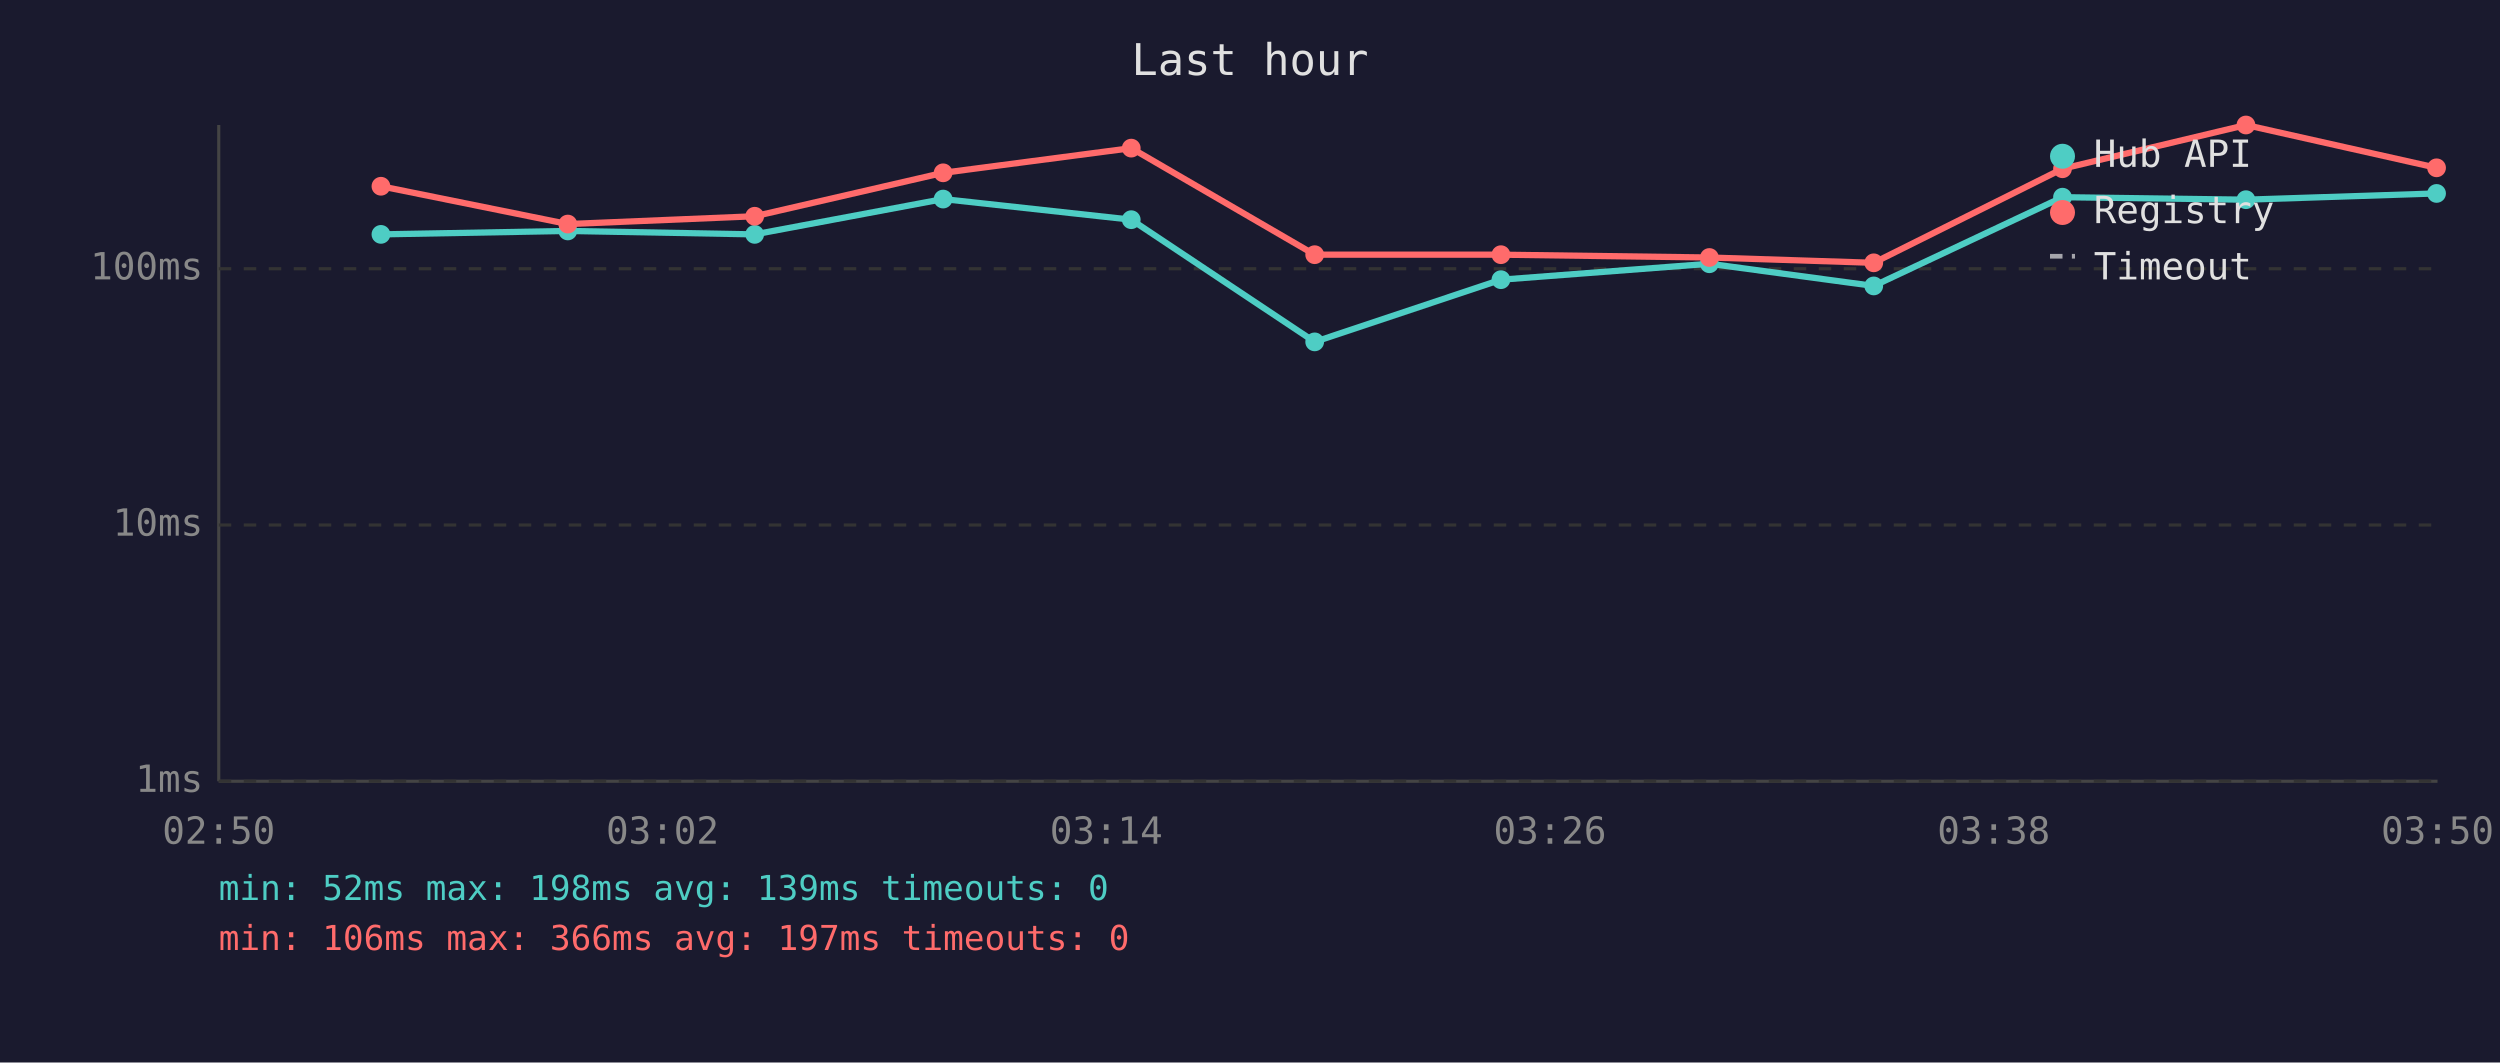
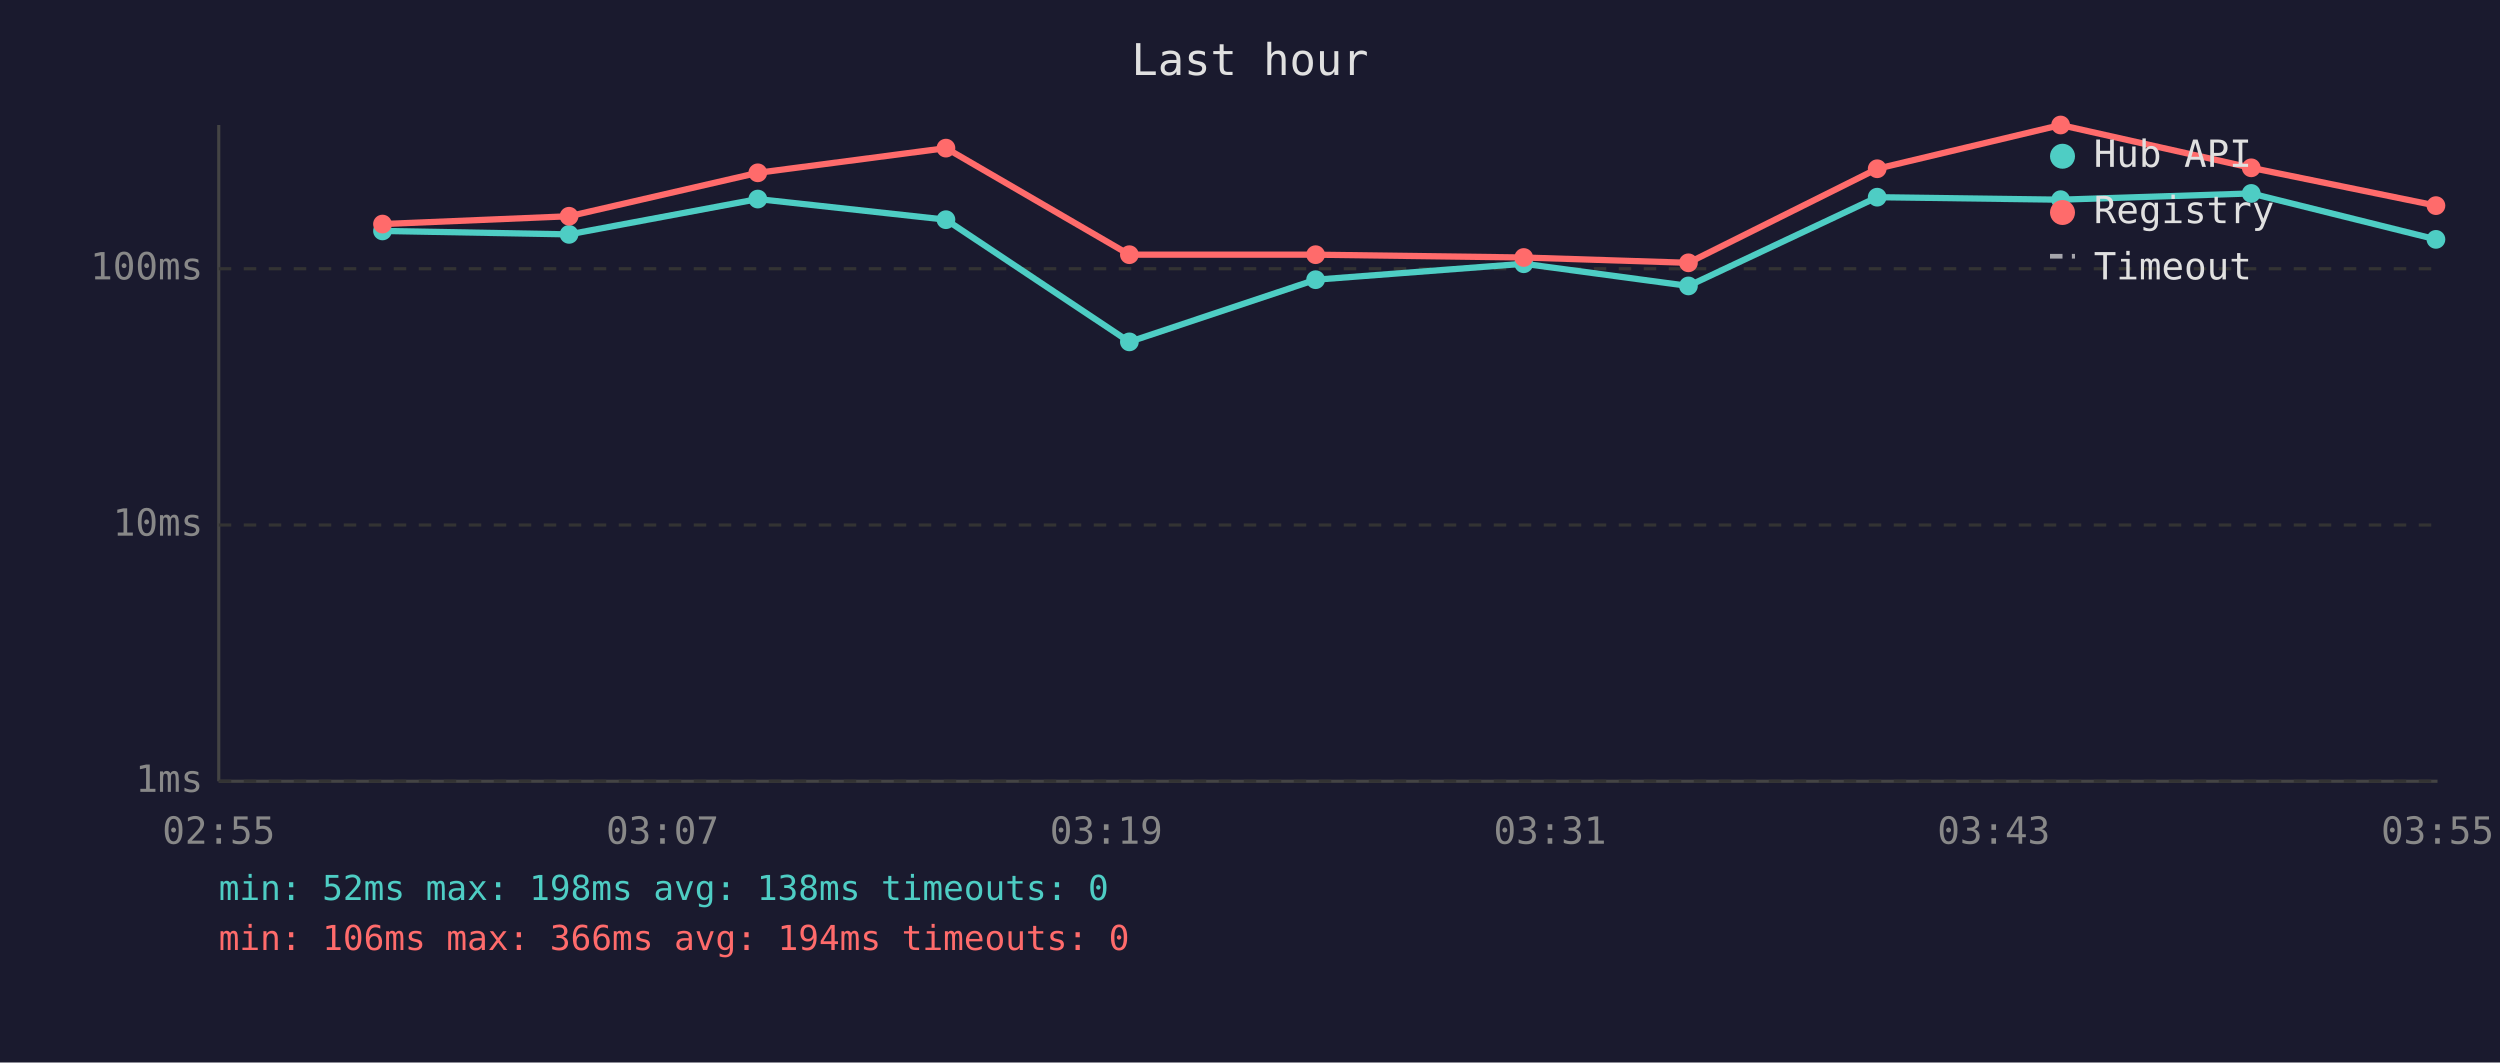
<svg xmlns="http://www.w3.org/2000/svg" viewBox="0 0 800 340" font-family="monospace" font-size="12">
  <rect width="800" height="340" fill="#1a1a2e" />
  <text x="400" y="24" fill="#e0e0e0" font-size="14" text-anchor="middle">Last hour</text>
  <line x1="70" y1="40" x2="70" y2="250" stroke="#444" stroke-width="1" />
  <line x1="70" y1="250" x2="780" y2="250" stroke="#444" stroke-width="1" />
  <line x1="70" y1="250" x2="780" y2="250" stroke="#333" stroke-width="1" stroke-dasharray="4" />
  <text x="65" y="250" fill="#888" text-anchor="end" dominant-baseline="middle">1ms</text>
  <line x1="70" y1="168" x2="780" y2="168" stroke="#333" stroke-width="1" stroke-dasharray="4" />
  <text x="65" y="168" fill="#888" text-anchor="end" dominant-baseline="middle">10ms</text>
  <line x1="70" y1="86" x2="780" y2="86" stroke="#333" stroke-width="1" stroke-dasharray="4" />
  <text x="65" y="86" fill="#888" text-anchor="end" dominant-baseline="middle">100ms</text>
-   <text x="70" y="270" fill="#888" text-anchor="middle">02:50</text>
-   <text x="212" y="270" fill="#888" text-anchor="middle">03:02</text>
-   <text x="354" y="270" fill="#888" text-anchor="middle">03:14</text>
-   <text x="496" y="270" fill="#888" text-anchor="middle">03:26</text>
-   <text x="638" y="270" fill="#888" text-anchor="middle">03:38</text>
-   <text x="780" y="270" fill="#888" text-anchor="middle">03:50</text>
-   <polyline points="121.9,75.0 181.7,73.9 241.5,75.0 301.8,63.7 362.0,70.3 420.7,109.4 480.3,89.5 547.0,84.4 599.6,91.5 660.0,63.1 718.7,63.9 779.7,61.9" fill="none" stroke="#4ecdc4" stroke-width="2" opacity="1" />
-   <circle cx="121.9" cy="75.0" r="3" fill="#4ecdc4" />
-   <circle cx="181.7" cy="73.9" r="3" fill="#4ecdc4" />
-   <circle cx="241.5" cy="75.0" r="3" fill="#4ecdc4" />
-   <circle cx="301.8" cy="63.7" r="3" fill="#4ecdc4" />
-   <circle cx="362.0" cy="70.3" r="3" fill="#4ecdc4" />
-   <circle cx="420.7" cy="109.4" r="3" fill="#4ecdc4" />
-   <circle cx="480.3" cy="89.5" r="3" fill="#4ecdc4" />
-   <circle cx="547.0" cy="84.4" r="3" fill="#4ecdc4" />
-   <circle cx="599.6" cy="91.5" r="3" fill="#4ecdc4" />
-   <circle cx="660.0" cy="63.1" r="3" fill="#4ecdc4" />
-   <circle cx="718.7" cy="63.9" r="3" fill="#4ecdc4" />
-   <circle cx="779.7" cy="61.9" r="3" fill="#4ecdc4" />
-   <polyline points="121.9,59.6 181.7,71.7 241.5,69.2 301.8,55.3 362.0,47.4 420.7,81.5 480.3,81.5 547.0,82.4 599.6,84.1 660.0,54.0 718.7,40.0 779.7,53.7" fill="none" stroke="#ff6b6b" stroke-width="2" opacity="1" />
-   <circle cx="121.9" cy="59.6" r="3" fill="#ff6b6b" />
-   <circle cx="181.7" cy="71.7" r="3" fill="#ff6b6b" />
-   <circle cx="241.5" cy="69.2" r="3" fill="#ff6b6b" />
-   <circle cx="301.8" cy="55.3" r="3" fill="#ff6b6b" />
-   <circle cx="362.0" cy="47.4" r="3" fill="#ff6b6b" />
-   <circle cx="420.7" cy="81.5" r="3" fill="#ff6b6b" />
-   <circle cx="480.3" cy="81.5" r="3" fill="#ff6b6b" />
-   <circle cx="547.0" cy="82.4" r="3" fill="#ff6b6b" />
-   <circle cx="599.6" cy="84.1" r="3" fill="#ff6b6b" />
-   <circle cx="660.0" cy="54.0" r="3" fill="#ff6b6b" />
-   <circle cx="718.7" cy="40.0" r="3" fill="#ff6b6b" />
-   <circle cx="779.7" cy="53.7" r="3" fill="#ff6b6b" />
+   <text x="70" y="270" fill="#888" text-anchor="middle">02:55</text>
+   <text x="212" y="270" fill="#888" text-anchor="middle">03:07</text>
+   <text x="354" y="270" fill="#888" text-anchor="middle">03:19</text>
+   <text x="496" y="270" fill="#888" text-anchor="middle">03:31</text>
+   <text x="638" y="270" fill="#888" text-anchor="middle">03:43</text>
+   <text x="780" y="270" fill="#888" text-anchor="middle">03:55</text>
+   <polyline points="122.4,73.9 182.1,75.0 242.5,63.7 302.7,70.3 361.4,109.4 421.0,89.5 487.6,84.4 540.3,91.5 600.7,63.1 659.4,63.9 720.4,61.9 779.5,76.6" fill="none" stroke="#4ecdc4" stroke-width="2" opacity="1" />
+   <circle cx="122.4" cy="73.9" r="3" fill="#4ecdc4" />
+   <circle cx="182.1" cy="75.0" r="3" fill="#4ecdc4" />
+   <circle cx="242.5" cy="63.7" r="3" fill="#4ecdc4" />
+   <circle cx="302.7" cy="70.3" r="3" fill="#4ecdc4" />
+   <circle cx="361.4" cy="109.4" r="3" fill="#4ecdc4" />
+   <circle cx="421.0" cy="89.5" r="3" fill="#4ecdc4" />
+   <circle cx="487.6" cy="84.4" r="3" fill="#4ecdc4" />
+   <circle cx="540.3" cy="91.5" r="3" fill="#4ecdc4" />
+   <circle cx="600.7" cy="63.1" r="3" fill="#4ecdc4" />
+   <circle cx="659.4" cy="63.9" r="3" fill="#4ecdc4" />
+   <circle cx="720.4" cy="61.9" r="3" fill="#4ecdc4" />
+   <circle cx="779.5" cy="76.6" r="3" fill="#4ecdc4" />
+   <polyline points="122.4,71.7 182.1,69.2 242.5,55.3 302.7,47.4 361.4,81.5 421.0,81.5 487.6,82.4 540.3,84.1 600.7,54.0 659.4,40.0 720.4,53.7 779.5,65.8" fill="none" stroke="#ff6b6b" stroke-width="2" opacity="1" />
+   <circle cx="122.4" cy="71.7" r="3" fill="#ff6b6b" />
+   <circle cx="182.1" cy="69.2" r="3" fill="#ff6b6b" />
+   <circle cx="242.5" cy="55.3" r="3" fill="#ff6b6b" />
+   <circle cx="302.7" cy="47.4" r="3" fill="#ff6b6b" />
+   <circle cx="361.4" cy="81.5" r="3" fill="#ff6b6b" />
+   <circle cx="421.0" cy="81.5" r="3" fill="#ff6b6b" />
+   <circle cx="487.6" cy="82.4" r="3" fill="#ff6b6b" />
+   <circle cx="540.3" cy="84.1" r="3" fill="#ff6b6b" />
+   <circle cx="600.7" cy="54.0" r="3" fill="#ff6b6b" />
+   <circle cx="659.4" cy="40.0" r="3" fill="#ff6b6b" />
+   <circle cx="720.4" cy="53.7" r="3" fill="#ff6b6b" />
+   <circle cx="779.5" cy="65.8" r="3" fill="#ff6b6b" />
  <circle cx="660" cy="50" r="4" fill="#4ecdc4" />
  <text x="670" y="50" fill="#e0e0e0" dominant-baseline="middle">Hub API</text>
  <circle cx="660" cy="68" r="4" fill="#ff6b6b" />
  <text x="670" y="68" fill="#e0e0e0" dominant-baseline="middle">Registry</text>
  <line x1="656" y1="82" x2="664" y2="82" stroke="#e0e0e0" stroke-width="1.5" stroke-dasharray="4,3" opacity="0.7" />
  <text x="670" y="86" fill="#e0e0e0" dominant-baseline="middle">Timeout</text>
-   <text x="70" y="288" fill="#4ecdc4" font-size="11">min: 52ms  max: 198ms  avg: 139ms  timeouts: 0</text>
-   <text x="70" y="304" fill="#ff6b6b" font-size="11">min: 106ms  max: 366ms  avg: 197ms  timeouts: 0</text>
+   <text x="70" y="288" fill="#4ecdc4" font-size="11">min: 52ms  max: 198ms  avg: 138ms  timeouts: 0</text>
+   <text x="70" y="304" fill="#ff6b6b" font-size="11">min: 106ms  max: 366ms  avg: 194ms  timeouts: 0</text>
</svg>
